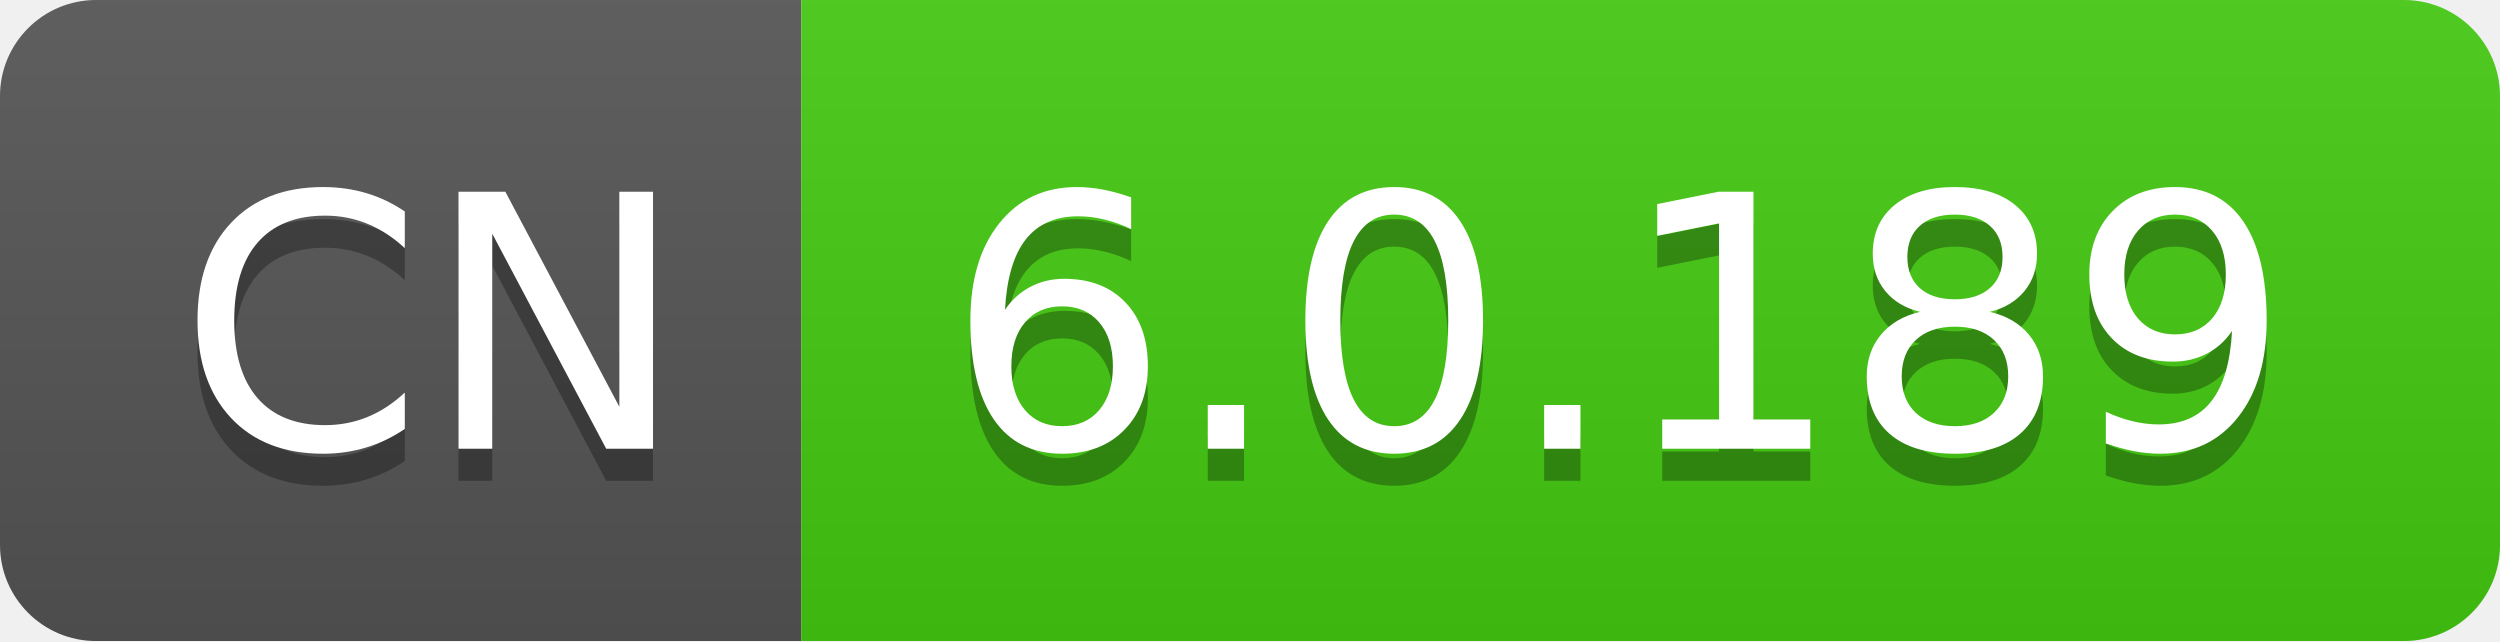
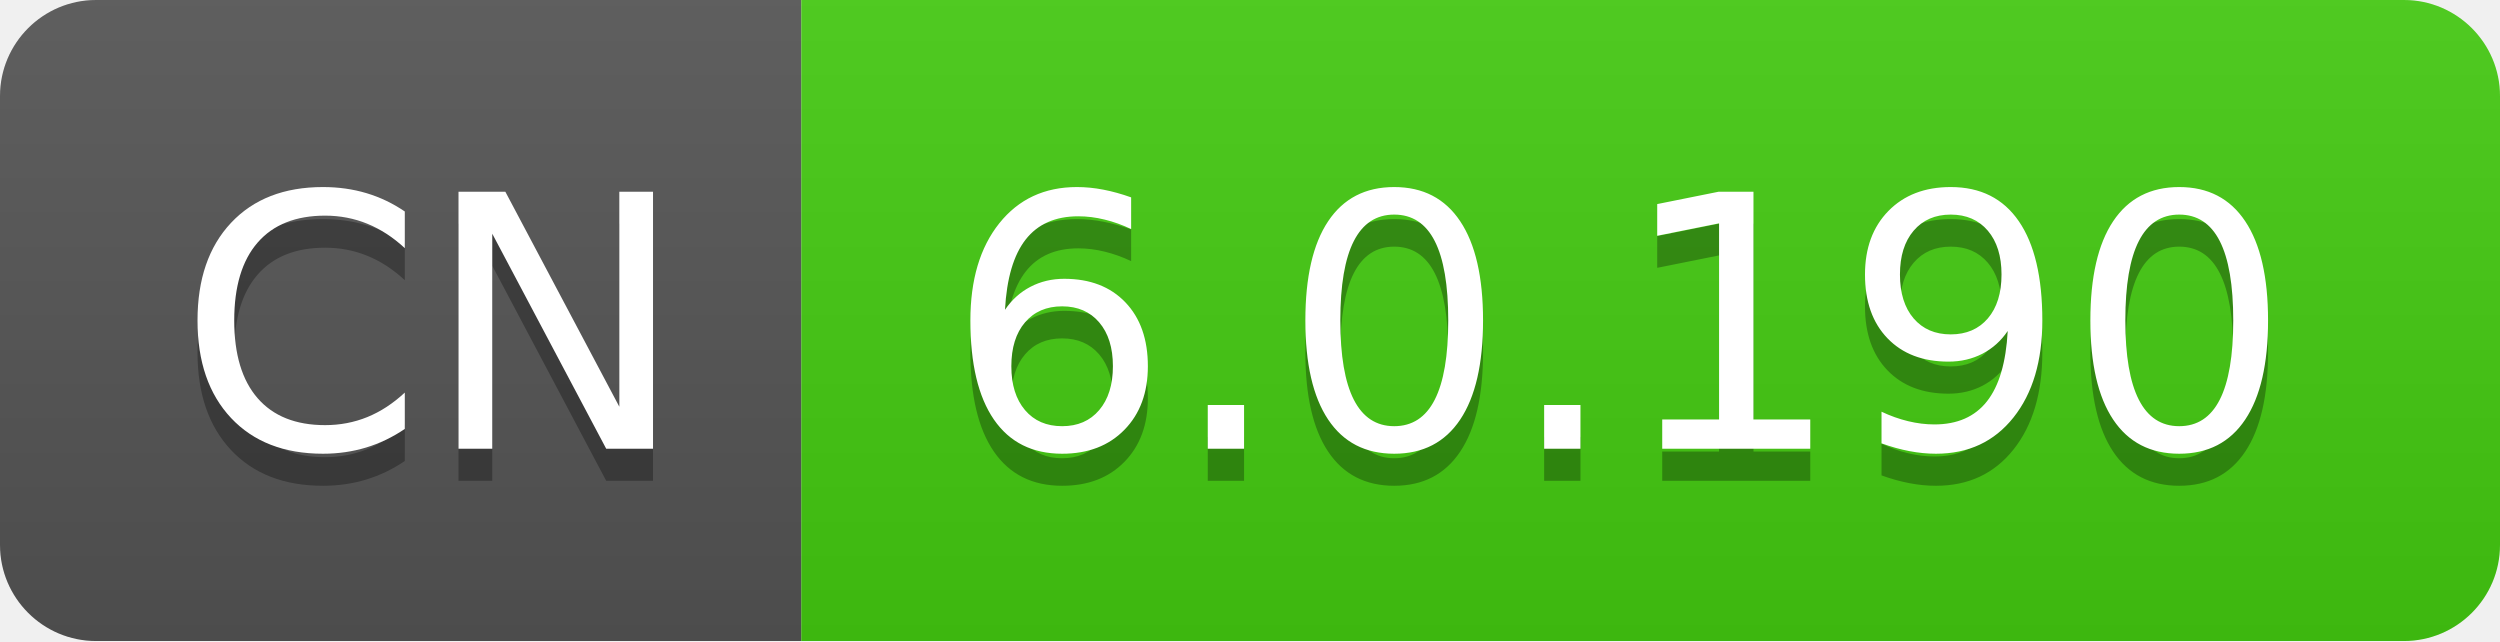
- <svg xmlns="http://www.w3.org/2000/svg" width="78" height="20" role="img" aria-label="CN: 6.0.189">
+ <svg xmlns="http://www.w3.org/2000/svg" width="78" height="20" role="img" aria-label="CN: 6.0.190">
  <linearGradient id="s" x2="0" y2="100%">
    <stop offset="0" stop-color="#bbb" stop-opacity=".1" />
    <stop offset="1" stop-opacity=".1" />
  </linearGradient>
  <clipPath id="r">
    <rect width="78" height="20" rx="3" fill="#fff" />
  </clipPath>
  <g clip-path="url(#r)">
    <rect width="25" height="20" fill="#555" />
    <rect x="25" width="53" height="20" fill="#4c1" />
    <rect width="78" height="20" fill="url(#s)" />
  </g>
  <g fill="#fff" text-anchor="middle" font-family="Verdana,Geneva,DejaVu Sans,sans-serif" text-rendering="geometricPrecision" font-size="110">
    <text aria-hidden="true" x="135" y="150" fill="#010101" fill-opacity=".3" transform="scale(.1)" textLength="150">CN</text>
    <text x="135" y="140" transform="scale(.1)" fill="#fff" textLength="150">CN</text>
-     <text aria-hidden="true" x="505" y="150" fill="#010101" fill-opacity=".3" transform="scale(.1)" textLength="430">6.0.189</text>
-     <text x="505" y="140" transform="scale(.1)" fill="#fff" textLength="430">6.0.189</text>
+     <text aria-hidden="true" x="505" y="150" fill="#010101" fill-opacity=".3" transform="scale(.1)" textLength="430">6.0.190</text>
+     <text x="505" y="140" transform="scale(.1)" fill="#fff" textLength="430">6.0.190</text>
  </g>
</svg>
